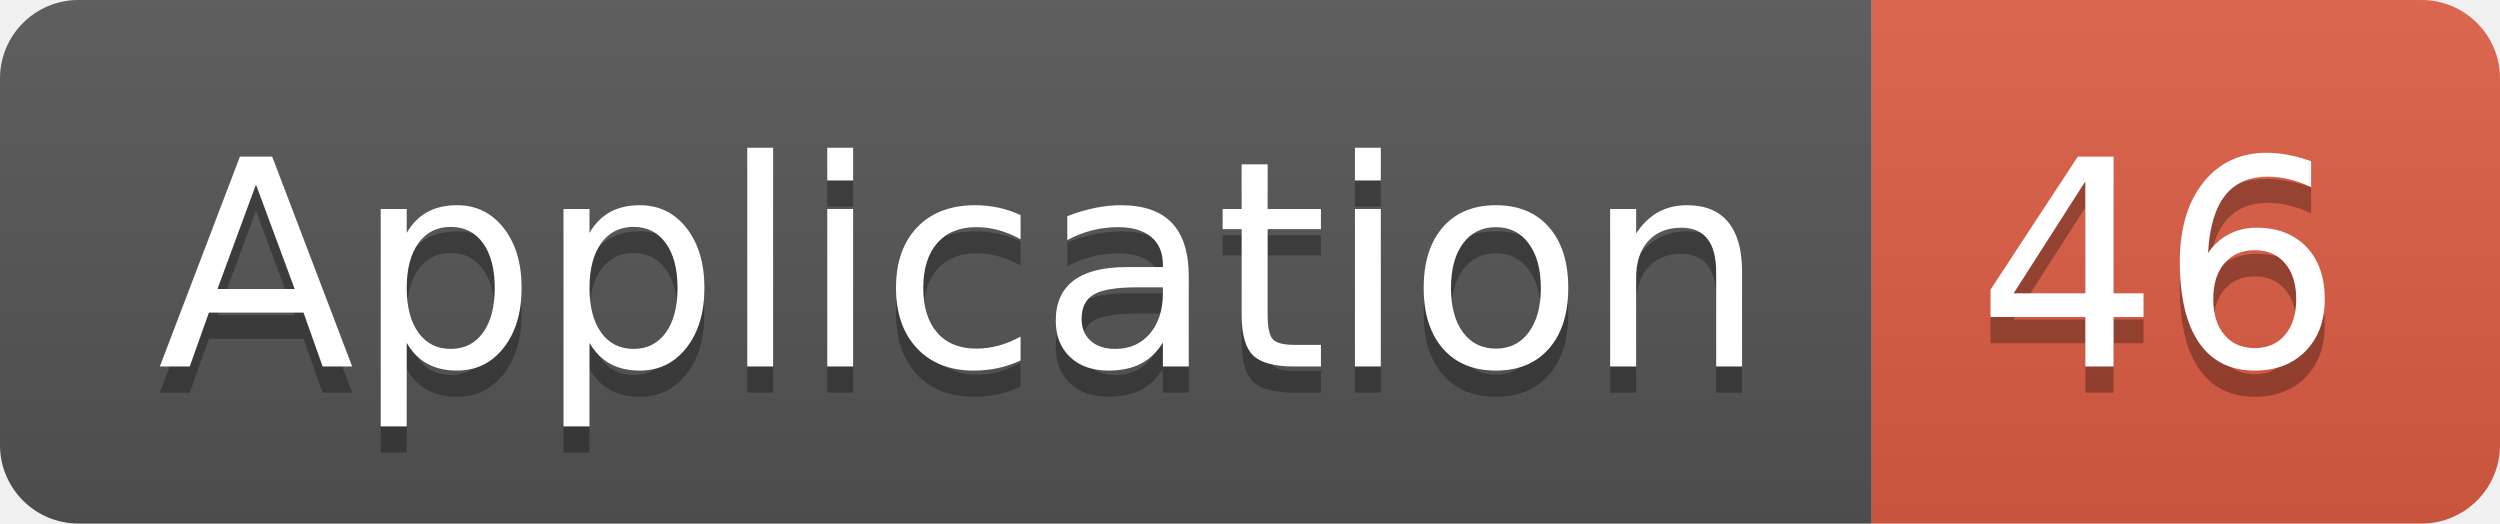
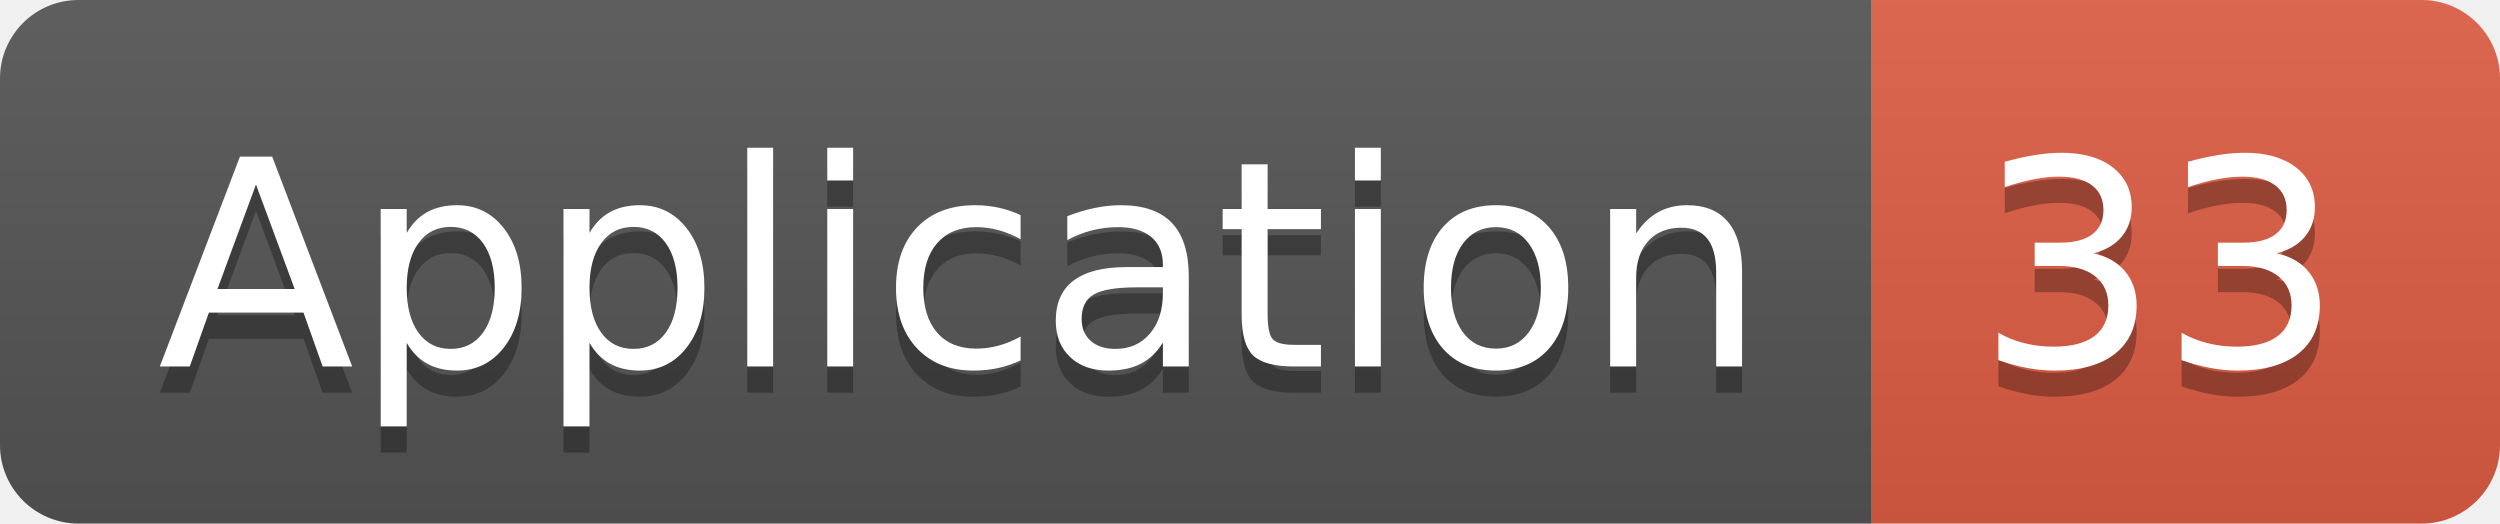
<svg xmlns="http://www.w3.org/2000/svg" width="95.5" height="20">
  <linearGradient id="smooth" x2="0" y2="100%">
    <stop offset="0" stop-color="#bbb" stop-opacity=".1" />
    <stop offset="1" stop-opacity=".1" />
  </linearGradient>
  <clipPath id="round">
    <rect width="95.5" height="20" rx="3" fill="#fff" />
  </clipPath>
  <g clip-path="url(#round)">
    <rect width="71.5" height="20" fill="#555" />
    <rect x="71.5" width="24.0" height="20" fill="#e05d44" />
    <rect width="95.5" height="20" fill="url(#smooth)" />
  </g>
  <g fill="#fff" text-anchor="middle" font-family="DejaVu Sans,Verdana,Geneva,sans-serif" font-size="110">
    <text x="367.5" y="150" fill="#010101" fill-opacity=".3" transform="scale(0.1)" textLength="615.0" lengthAdjust="spacing">Application</text>
    <text x="367.5" y="140" transform="scale(0.1)" textLength="615.0" lengthAdjust="spacing">Application</text>
-     <text x="825.0" y="150" fill="#010101" fill-opacity=".3" transform="scale(0.1)" textLength="140.0" lengthAdjust="spacing">46</text>
-     <text x="825.0" y="140" transform="scale(0.1)" textLength="140.0" lengthAdjust="spacing">46</text>
+     <text x="825.0" y="150" fill="#010101" fill-opacity=".3" transform="scale(0.1)" textLength="140.0" lengthAdjust="spacing">33</text>
+     <text x="825.0" y="140" transform="scale(0.1)" textLength="140.0" lengthAdjust="spacing">33</text>
  </g>
</svg>
